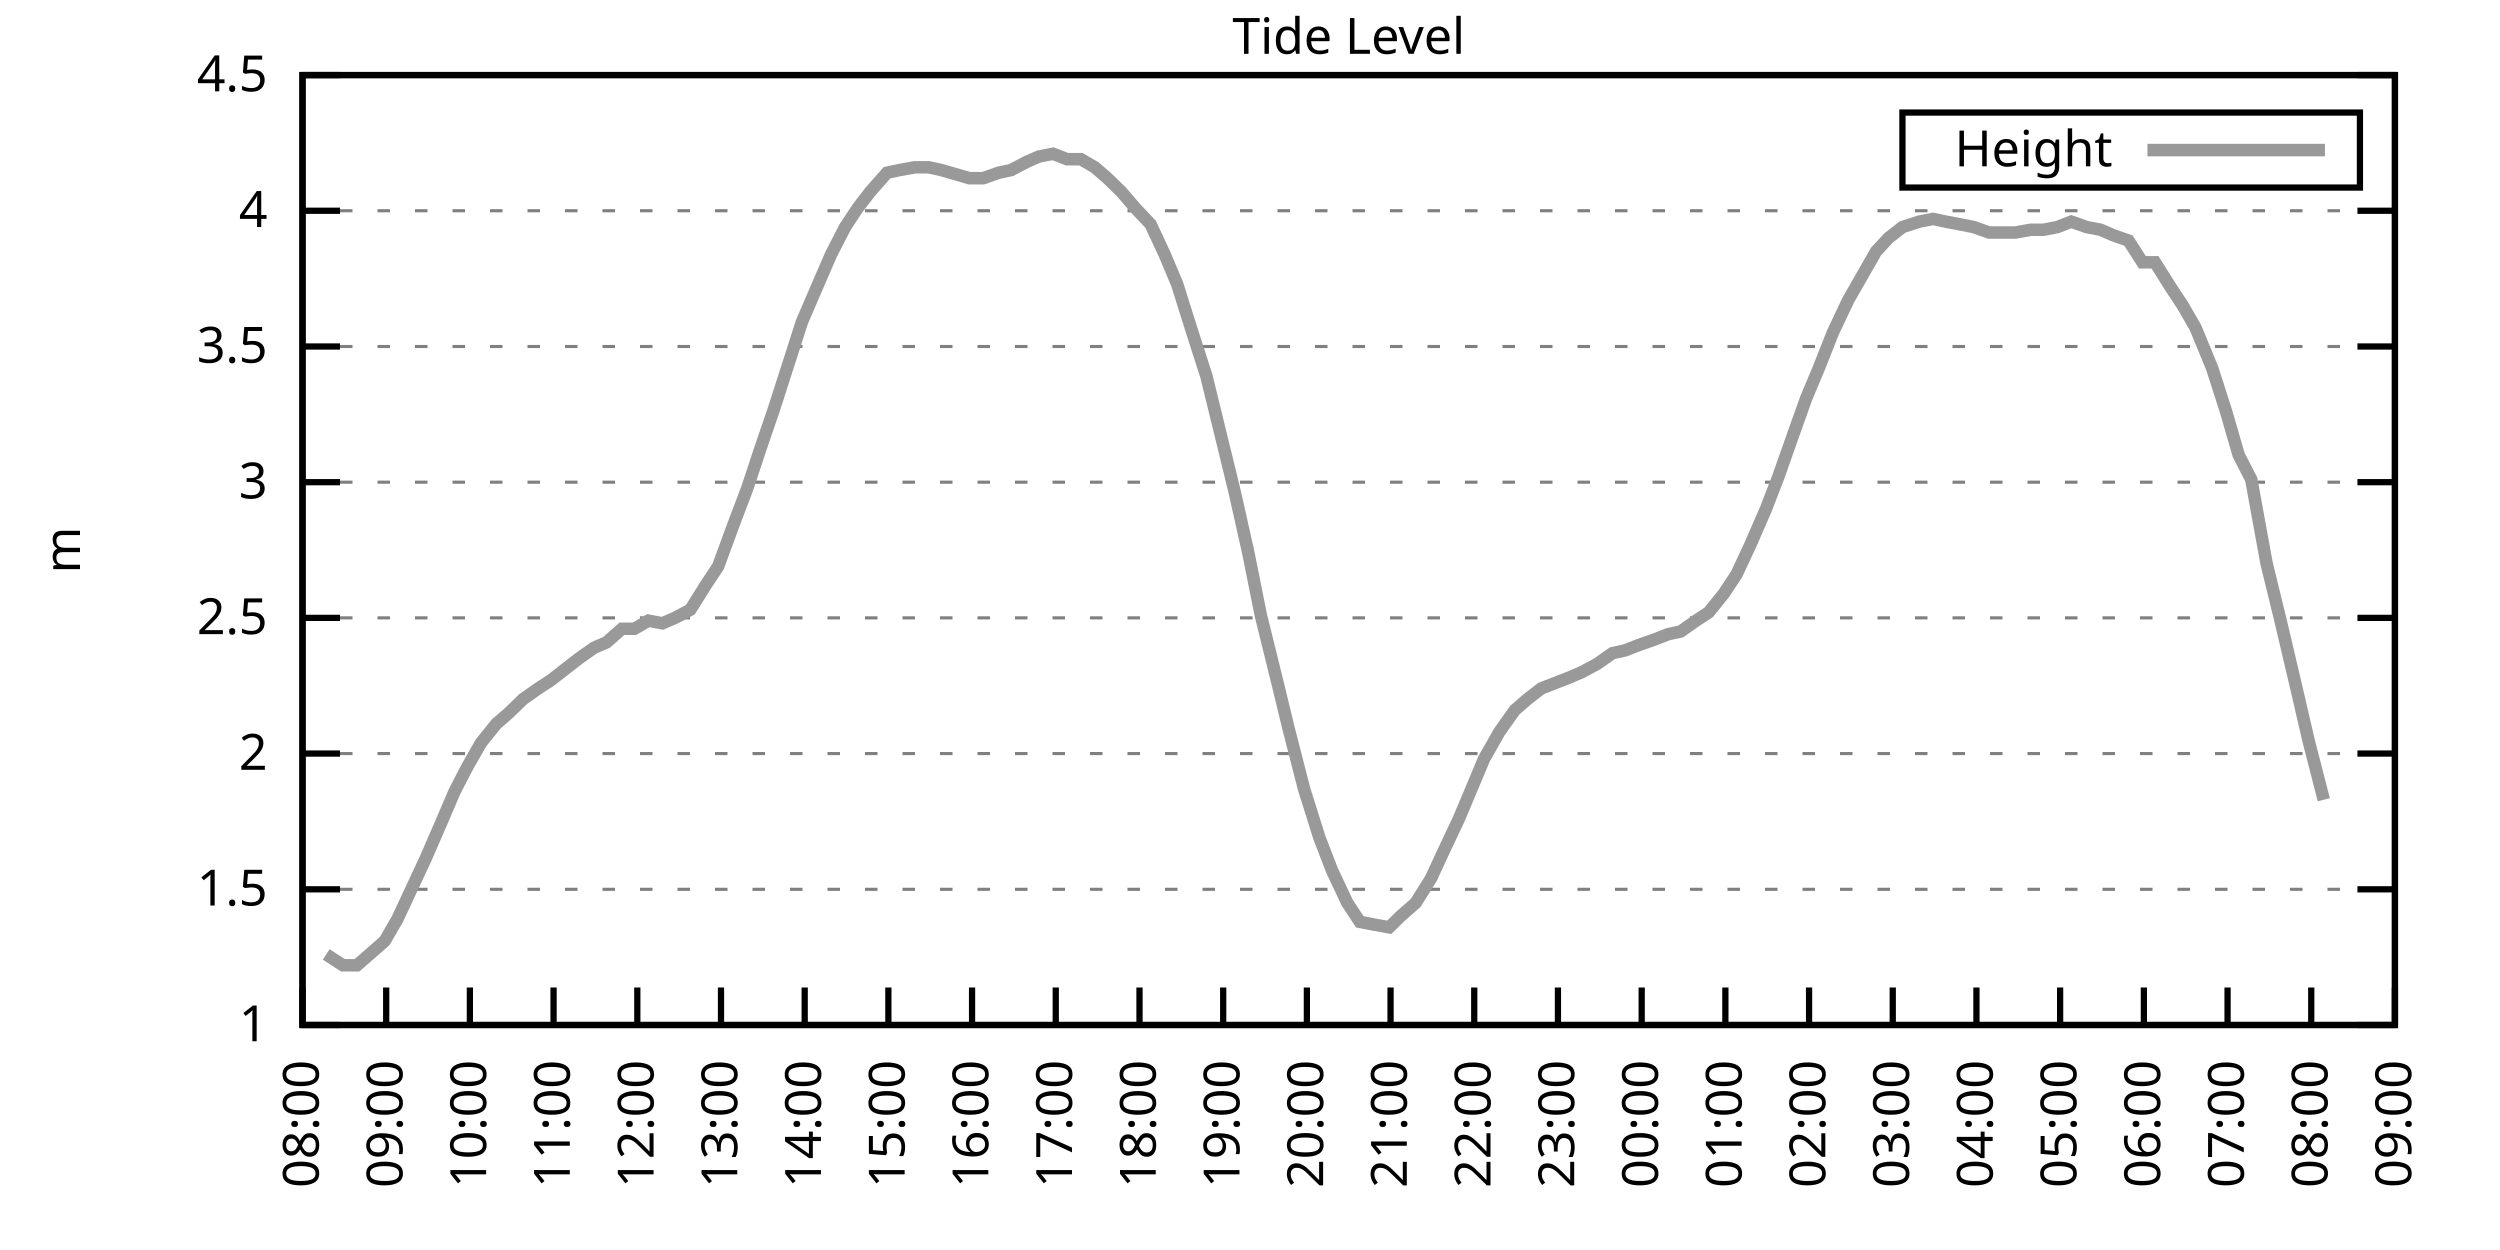
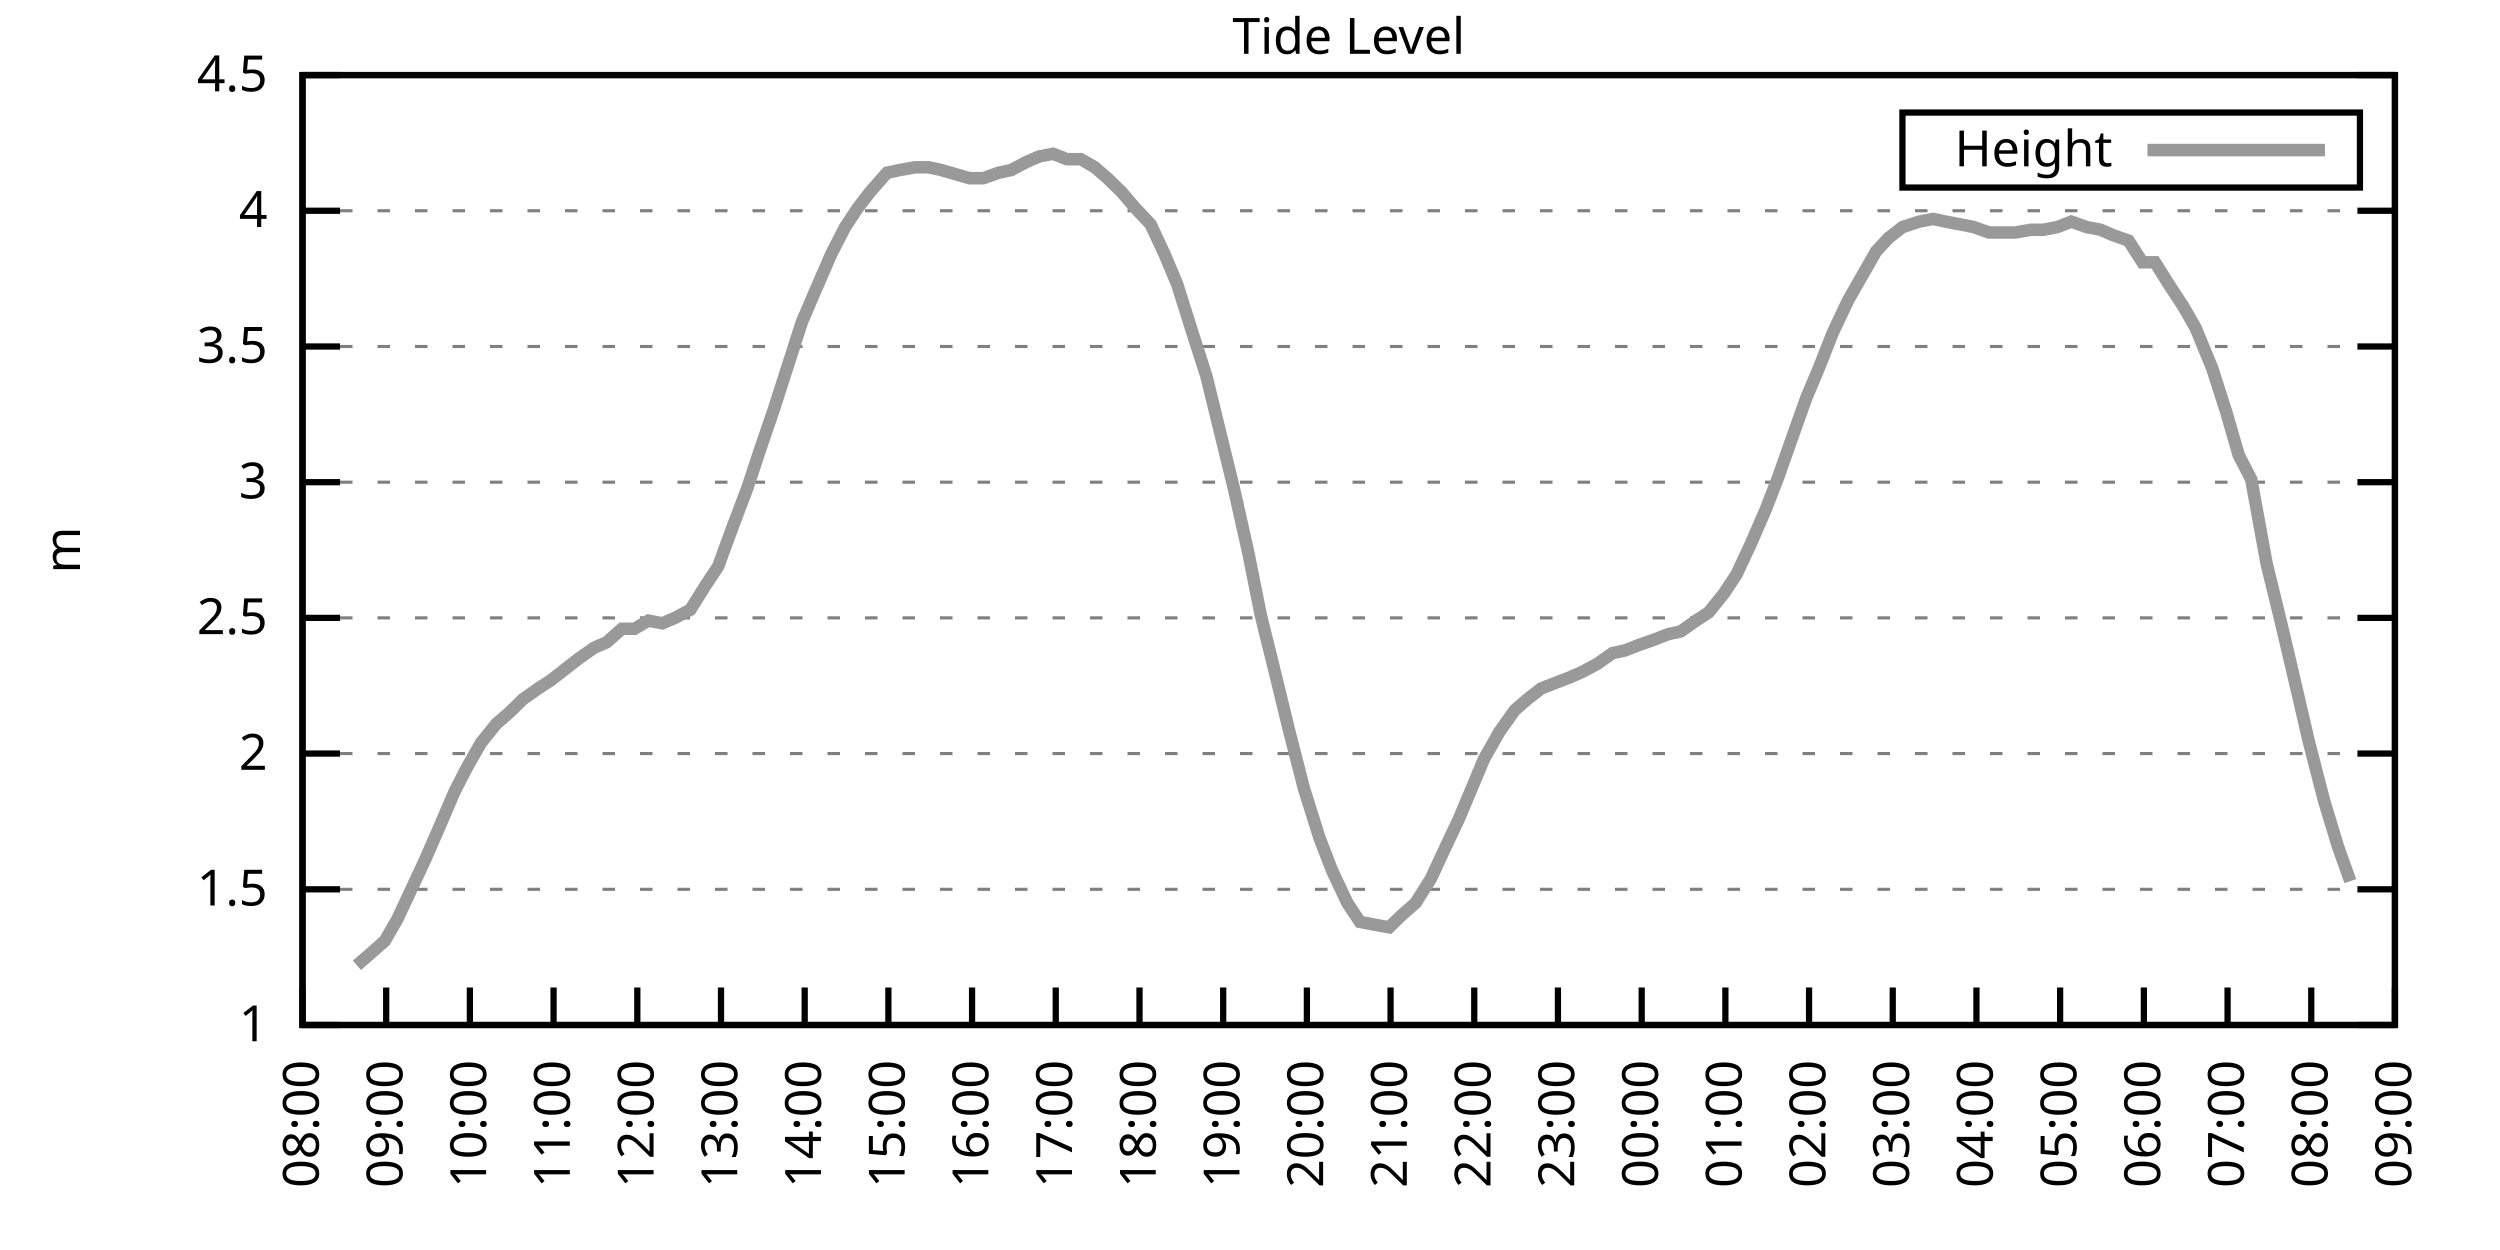
<svg xmlns="http://www.w3.org/2000/svg" xmlns:xlink="http://www.w3.org/1999/xlink" width="400" height="200" viewBox="0 0 400 200">
  <g id="gnuplot_canvas">
    <rect x="0" y="0" width="400" height="200" fill="none" />
    <defs>
      <circle id="gpDot" r="0.5" stroke-width="0.5" stroke="currentColor" />
      <path id="gpPt0" stroke-width="0.333" stroke="currentColor" d="M-1,0 h2 M0,-1 v2" />
      <path id="gpPt1" stroke-width="0.333" stroke="currentColor" d="M-1,-1 L1,1 M1,-1 L-1,1" />
      <path id="gpPt2" stroke-width="0.333" stroke="currentColor" d="M-1,0 L1,0 M0,-1 L0,1 M-1,-1 L1,1 M-1,1 L1,-1" />
      <rect id="gpPt3" stroke-width="0.333" stroke="currentColor" x="-1" y="-1" width="2" height="2" />
      <rect id="gpPt4" stroke-width="0.333" stroke="currentColor" fill="currentColor" x="-1" y="-1" width="2" height="2" />
      <circle id="gpPt5" stroke-width="0.333" stroke="currentColor" cx="0" cy="0" r="1" />
      <use xlink:href="#gpPt5" id="gpPt6" fill="currentColor" stroke="none" />
      <path id="gpPt7" stroke-width="0.333" stroke="currentColor" d="M0,-1.33 L-1.33,0.67 L1.33,0.67 z" />
      <use xlink:href="#gpPt7" id="gpPt8" fill="currentColor" stroke="none" />
      <use xlink:href="#gpPt7" id="gpPt9" stroke="currentColor" transform="rotate(180)" />
      <use xlink:href="#gpPt9" id="gpPt10" fill="currentColor" stroke="none" />
      <use xlink:href="#gpPt3" id="gpPt11" stroke="currentColor" transform="rotate(45)" />
      <use xlink:href="#gpPt11" id="gpPt12" fill="currentColor" stroke="none" />
      <path id="gpPt13" stroke-width="0.333" stroke="currentColor" d="M0,1.330 L1.265,0.411 L0.782,-1.067 L-0.782,-1.076 L-1.265,0.411 z" />
      <use xlink:href="#gpPt13" id="gpPt14" fill="currentColor" stroke="none" />
      <filter id="textbox" filterUnits="objectBoundingBox" x="0" y="0" height="1" width="1">
        <feFlood flood-color="white" flood-opacity="1" result="bgnd" />
        <feComposite in="SourceGraphic" in2="bgnd" operator="atop" />
      </filter>
      <filter id="greybox" filterUnits="objectBoundingBox" x="0" y="0" height="1" width="1">
        <feFlood flood-color="lightgrey" flood-opacity="1" result="grey" />
        <feComposite in="SourceGraphic" in2="grey" operator="atop" />
      </filter>
    </defs>
    <g fill="none" color="white" stroke="currentColor" stroke-width="1.00" stroke-linecap="butt" stroke-linejoin="miter">
</g>
    <g fill="none" color="black" stroke="currentColor" stroke-width="1.00" stroke-linecap="butt" stroke-linejoin="miter">
      <g stroke="none" shape-rendering="crispEdges">
        <polygon fill="rgb(255, 255, 255)" points="48.40,164.00 383.18,164.00 383.18,12.02 48.40,12.02 " />
      </g>
    </g>
    <g fill="none" color="black" stroke="currentColor" stroke-width="1.00" stroke-linecap="butt" stroke-linejoin="miter">
</g>
    <g fill="none" color="black" stroke="black" stroke-width="0.50" stroke-linecap="butt" stroke-linejoin="miter">
</g>
    <g fill="none" color="gray" stroke="currentColor" stroke-width="0.50" stroke-linecap="butt" stroke-linejoin="miter">
      <path stroke="gray" stroke-dasharray="2,4" class="gridline" d="M48.40,164.00 L383.19,164.00  " />
    </g>
    <g fill="none" color="gray" stroke="gray" stroke-width="1.00" stroke-linecap="butt" stroke-linejoin="miter">
</g>
    <g fill="none" color="black" stroke="currentColor" stroke-width="1.00" stroke-linecap="butt" stroke-linejoin="miter">
      <path stroke="black" d="M48.40,164.00 L54.40,164.00 M383.19,164.00 L377.19,164.00  " />
      <g transform="translate(42.80,166.60)" stroke="none" fill="black" font-family="Sans" font-size="8.00" text-anchor="end">
        <text>
          <tspan font-family="Sans"> 1</tspan>
        </text>
      </g>
    </g>
    <g fill="none" color="black" stroke="currentColor" stroke-width="1.00" stroke-linecap="butt" stroke-linejoin="miter">
</g>
    <g fill="none" color="black" stroke="black" stroke-width="0.50" stroke-linecap="butt" stroke-linejoin="miter">
</g>
    <g fill="none" color="gray" stroke="currentColor" stroke-width="0.50" stroke-linecap="butt" stroke-linejoin="miter">
      <path stroke="gray" stroke-dasharray="2,4" class="gridline" d="M48.40,142.29 L383.19,142.29  " />
    </g>
    <g fill="none" color="gray" stroke="gray" stroke-width="1.00" stroke-linecap="butt" stroke-linejoin="miter">
</g>
    <g fill="none" color="black" stroke="currentColor" stroke-width="1.00" stroke-linecap="butt" stroke-linejoin="miter">
      <path stroke="black" d="M48.40,142.29 L54.40,142.29 M383.19,142.29 L377.19,142.29  " />
      <g transform="translate(42.80,144.89)" stroke="none" fill="black" font-family="Sans" font-size="8.00" text-anchor="end">
        <text>
          <tspan font-family="Sans"> 1.5</tspan>
        </text>
      </g>
    </g>
    <g fill="none" color="black" stroke="currentColor" stroke-width="1.00" stroke-linecap="butt" stroke-linejoin="miter">
</g>
    <g fill="none" color="black" stroke="black" stroke-width="0.50" stroke-linecap="butt" stroke-linejoin="miter">
</g>
    <g fill="none" color="gray" stroke="currentColor" stroke-width="0.50" stroke-linecap="butt" stroke-linejoin="miter">
      <path stroke="gray" stroke-dasharray="2,4" class="gridline" d="M48.40,120.57 L383.19,120.57  " />
    </g>
    <g fill="none" color="gray" stroke="gray" stroke-width="1.00" stroke-linecap="butt" stroke-linejoin="miter">
</g>
    <g fill="none" color="black" stroke="currentColor" stroke-width="1.00" stroke-linecap="butt" stroke-linejoin="miter">
      <path stroke="black" d="M48.40,120.57 L54.40,120.57 M383.19,120.57 L377.19,120.57  " />
      <g transform="translate(42.80,123.17)" stroke="none" fill="black" font-family="Sans" font-size="8.00" text-anchor="end">
        <text>
          <tspan font-family="Sans"> 2</tspan>
        </text>
      </g>
    </g>
    <g fill="none" color="black" stroke="currentColor" stroke-width="1.00" stroke-linecap="butt" stroke-linejoin="miter">
</g>
    <g fill="none" color="black" stroke="black" stroke-width="0.50" stroke-linecap="butt" stroke-linejoin="miter">
</g>
    <g fill="none" color="gray" stroke="currentColor" stroke-width="0.50" stroke-linecap="butt" stroke-linejoin="miter">
      <path stroke="gray" stroke-dasharray="2,4" class="gridline" d="M48.40,98.86 L383.19,98.86  " />
    </g>
    <g fill="none" color="gray" stroke="gray" stroke-width="1.00" stroke-linecap="butt" stroke-linejoin="miter">
</g>
    <g fill="none" color="black" stroke="currentColor" stroke-width="1.00" stroke-linecap="butt" stroke-linejoin="miter">
      <path stroke="black" d="M48.40,98.86 L54.40,98.86 M383.19,98.86 L377.19,98.86  " />
      <g transform="translate(42.80,101.46)" stroke="none" fill="black" font-family="Sans" font-size="8.00" text-anchor="end">
        <text>
          <tspan font-family="Sans"> 2.5</tspan>
        </text>
      </g>
    </g>
    <g fill="none" color="black" stroke="currentColor" stroke-width="1.00" stroke-linecap="butt" stroke-linejoin="miter">
</g>
    <g fill="none" color="black" stroke="black" stroke-width="0.50" stroke-linecap="butt" stroke-linejoin="miter">
</g>
    <g fill="none" color="gray" stroke="currentColor" stroke-width="0.50" stroke-linecap="butt" stroke-linejoin="miter">
      <path stroke="gray" stroke-dasharray="2,4" class="gridline" d="M48.40,77.15 L383.19,77.15  " />
    </g>
    <g fill="none" color="gray" stroke="gray" stroke-width="1.00" stroke-linecap="butt" stroke-linejoin="miter">
</g>
    <g fill="none" color="black" stroke="currentColor" stroke-width="1.00" stroke-linecap="butt" stroke-linejoin="miter">
      <path stroke="black" d="M48.40,77.15 L54.40,77.15 M383.19,77.15 L377.19,77.15  " />
      <g transform="translate(42.80,79.75)" stroke="none" fill="black" font-family="Sans" font-size="8.00" text-anchor="end">
        <text>
          <tspan font-family="Sans"> 3</tspan>
        </text>
      </g>
    </g>
    <g fill="none" color="black" stroke="currentColor" stroke-width="1.00" stroke-linecap="butt" stroke-linejoin="miter">
</g>
    <g fill="none" color="black" stroke="black" stroke-width="0.50" stroke-linecap="butt" stroke-linejoin="miter">
</g>
    <g fill="none" color="gray" stroke="currentColor" stroke-width="0.50" stroke-linecap="butt" stroke-linejoin="miter">
      <path stroke="gray" stroke-dasharray="2,4" class="gridline" d="M48.40,55.44 L383.19,55.44  " />
    </g>
    <g fill="none" color="gray" stroke="gray" stroke-width="1.00" stroke-linecap="butt" stroke-linejoin="miter">
</g>
    <g fill="none" color="black" stroke="currentColor" stroke-width="1.00" stroke-linecap="butt" stroke-linejoin="miter">
      <path stroke="black" d="M48.40,55.44 L54.40,55.44 M383.19,55.44 L377.19,55.44  " />
      <g transform="translate(42.80,58.04)" stroke="none" fill="black" font-family="Sans" font-size="8.00" text-anchor="end">
        <text>
          <tspan font-family="Sans"> 3.5</tspan>
        </text>
      </g>
    </g>
    <g fill="none" color="black" stroke="currentColor" stroke-width="1.00" stroke-linecap="butt" stroke-linejoin="miter">
</g>
    <g fill="none" color="black" stroke="black" stroke-width="0.50" stroke-linecap="butt" stroke-linejoin="miter">
</g>
    <g fill="none" color="gray" stroke="currentColor" stroke-width="0.50" stroke-linecap="butt" stroke-linejoin="miter">
      <path stroke="gray" stroke-dasharray="2,4" class="gridline" d="M48.40,33.72 L383.19,33.72  " />
    </g>
    <g fill="none" color="gray" stroke="gray" stroke-width="1.00" stroke-linecap="butt" stroke-linejoin="miter">
</g>
    <g fill="none" color="black" stroke="currentColor" stroke-width="1.00" stroke-linecap="butt" stroke-linejoin="miter">
      <path stroke="black" d="M48.40,33.72 L54.40,33.72 M383.19,33.72 L377.19,33.72  " />
      <g transform="translate(42.80,36.32)" stroke="none" fill="black" font-family="Sans" font-size="8.00" text-anchor="end">
        <text>
          <tspan font-family="Sans"> 4</tspan>
        </text>
      </g>
    </g>
    <g fill="none" color="black" stroke="currentColor" stroke-width="1.00" stroke-linecap="butt" stroke-linejoin="miter">
</g>
    <g fill="none" color="black" stroke="black" stroke-width="0.50" stroke-linecap="butt" stroke-linejoin="miter">
</g>
    <g fill="none" color="gray" stroke="currentColor" stroke-width="0.50" stroke-linecap="butt" stroke-linejoin="miter">
      <path stroke="gray" stroke-dasharray="2,4" class="gridline" d="M48.40,12.01 L383.19,12.01  " />
    </g>
    <g fill="none" color="gray" stroke="gray" stroke-width="1.00" stroke-linecap="butt" stroke-linejoin="miter">
</g>
    <g fill="none" color="black" stroke="currentColor" stroke-width="1.00" stroke-linecap="butt" stroke-linejoin="miter">
      <path stroke="black" d="M48.40,12.01 L54.40,12.01 M383.19,12.01 L377.19,12.01  " />
      <g transform="translate(42.80,14.61)" stroke="none" fill="black" font-family="Sans" font-size="8.00" text-anchor="end">
        <text>
          <tspan font-family="Sans"> 4.5</tspan>
        </text>
      </g>
    </g>
    <g fill="none" color="black" stroke="currentColor" stroke-width="1.00" stroke-linecap="butt" stroke-linejoin="miter">
      <path stroke="black" d="M48.40,164.00 L48.40,158.00  " />
      <g transform="translate(51.00,169.60) rotate(270.00)" stroke="none" fill="black" font-family="Sans" font-size="8.00" text-anchor="end">
        <text>
          <tspan font-family="Sans">08:00</tspan>
        </text>
      </g>
    </g>
    <g fill="none" color="black" stroke="currentColor" stroke-width="1.00" stroke-linecap="butt" stroke-linejoin="miter">
      <path stroke="black" d="M61.79,164.00 L61.79,158.00  " />
      <g transform="translate(64.39,169.60) rotate(270.00)" stroke="none" fill="black" font-family="Sans" font-size="8.00" text-anchor="end">
        <text>
          <tspan font-family="Sans">09:00</tspan>
        </text>
      </g>
    </g>
    <g fill="none" color="black" stroke="currentColor" stroke-width="1.00" stroke-linecap="butt" stroke-linejoin="miter">
      <path stroke="black" d="M75.18,164.00 L75.18,158.00  " />
      <g transform="translate(77.78,169.60) rotate(270.00)" stroke="none" fill="black" font-family="Sans" font-size="8.00" text-anchor="end">
        <text>
          <tspan font-family="Sans">10:00</tspan>
        </text>
      </g>
    </g>
    <g fill="none" color="black" stroke="currentColor" stroke-width="1.00" stroke-linecap="butt" stroke-linejoin="miter">
      <path stroke="black" d="M88.57,164.00 L88.57,158.00  " />
      <g transform="translate(91.17,169.60) rotate(270.00)" stroke="none" fill="black" font-family="Sans" font-size="8.00" text-anchor="end">
        <text>
          <tspan font-family="Sans">11:00</tspan>
        </text>
      </g>
    </g>
    <g fill="none" color="black" stroke="currentColor" stroke-width="1.00" stroke-linecap="butt" stroke-linejoin="miter">
      <path stroke="black" d="M101.97,164.00 L101.97,158.00  " />
      <g transform="translate(104.57,169.60) rotate(270.00)" stroke="none" fill="black" font-family="Sans" font-size="8.00" text-anchor="end">
        <text>
          <tspan font-family="Sans">12:00</tspan>
        </text>
      </g>
    </g>
    <g fill="none" color="black" stroke="currentColor" stroke-width="1.00" stroke-linecap="butt" stroke-linejoin="miter">
      <path stroke="black" d="M115.36,164.00 L115.36,158.00  " />
      <g transform="translate(117.96,169.60) rotate(270.00)" stroke="none" fill="black" font-family="Sans" font-size="8.00" text-anchor="end">
        <text>
          <tspan font-family="Sans">13:00</tspan>
        </text>
      </g>
    </g>
    <g fill="none" color="black" stroke="currentColor" stroke-width="1.00" stroke-linecap="butt" stroke-linejoin="miter">
      <path stroke="black" d="M128.75,164.00 L128.75,158.00  " />
      <g transform="translate(131.35,169.60) rotate(270.00)" stroke="none" fill="black" font-family="Sans" font-size="8.00" text-anchor="end">
        <text>
          <tspan font-family="Sans">14:00</tspan>
        </text>
      </g>
    </g>
    <g fill="none" color="black" stroke="currentColor" stroke-width="1.00" stroke-linecap="butt" stroke-linejoin="miter">
      <path stroke="black" d="M142.14,164.00 L142.14,158.00  " />
      <g transform="translate(144.74,169.60) rotate(270.00)" stroke="none" fill="black" font-family="Sans" font-size="8.00" text-anchor="end">
        <text>
          <tspan font-family="Sans">15:00</tspan>
        </text>
      </g>
    </g>
    <g fill="none" color="black" stroke="currentColor" stroke-width="1.00" stroke-linecap="butt" stroke-linejoin="miter">
      <path stroke="black" d="M155.53,164.00 L155.53,158.00  " />
      <g transform="translate(158.13,169.60) rotate(270.00)" stroke="none" fill="black" font-family="Sans" font-size="8.00" text-anchor="end">
        <text>
          <tspan font-family="Sans">16:00</tspan>
        </text>
      </g>
    </g>
    <g fill="none" color="black" stroke="currentColor" stroke-width="1.00" stroke-linecap="butt" stroke-linejoin="miter">
      <path stroke="black" d="M168.92,164.00 L168.92,158.00  " />
      <g transform="translate(171.52,169.60) rotate(270.00)" stroke="none" fill="black" font-family="Sans" font-size="8.00" text-anchor="end">
        <text>
          <tspan font-family="Sans">17:00</tspan>
        </text>
      </g>
    </g>
    <g fill="none" color="black" stroke="currentColor" stroke-width="1.00" stroke-linecap="butt" stroke-linejoin="miter">
      <path stroke="black" d="M182.32,164.00 L182.32,158.00  " />
      <g transform="translate(184.92,169.60) rotate(270.00)" stroke="none" fill="black" font-family="Sans" font-size="8.00" text-anchor="end">
        <text>
          <tspan font-family="Sans">18:00</tspan>
        </text>
      </g>
    </g>
    <g fill="none" color="black" stroke="currentColor" stroke-width="1.00" stroke-linecap="butt" stroke-linejoin="miter">
      <path stroke="black" d="M195.71,164.00 L195.71,158.00  " />
      <g transform="translate(198.31,169.60) rotate(270.00)" stroke="none" fill="black" font-family="Sans" font-size="8.00" text-anchor="end">
        <text>
          <tspan font-family="Sans">19:00</tspan>
        </text>
      </g>
    </g>
    <g fill="none" color="black" stroke="currentColor" stroke-width="1.00" stroke-linecap="butt" stroke-linejoin="miter">
      <path stroke="black" d="M209.10,164.00 L209.10,158.00  " />
      <g transform="translate(211.70,169.60) rotate(270.00)" stroke="none" fill="black" font-family="Sans" font-size="8.00" text-anchor="end">
        <text>
          <tspan font-family="Sans">20:00</tspan>
        </text>
      </g>
    </g>
    <g fill="none" color="black" stroke="currentColor" stroke-width="1.00" stroke-linecap="butt" stroke-linejoin="miter">
      <path stroke="black" d="M222.49,164.00 L222.49,158.00  " />
      <g transform="translate(225.09,169.60) rotate(270.00)" stroke="none" fill="black" font-family="Sans" font-size="8.00" text-anchor="end">
        <text>
          <tspan font-family="Sans">21:00</tspan>
        </text>
      </g>
    </g>
    <g fill="none" color="black" stroke="currentColor" stroke-width="1.00" stroke-linecap="butt" stroke-linejoin="miter">
      <path stroke="black" d="M235.88,164.00 L235.88,158.00  " />
      <g transform="translate(238.48,169.60) rotate(270.00)" stroke="none" fill="black" font-family="Sans" font-size="8.00" text-anchor="end">
        <text>
          <tspan font-family="Sans">22:00</tspan>
        </text>
      </g>
    </g>
    <g fill="none" color="black" stroke="currentColor" stroke-width="1.00" stroke-linecap="butt" stroke-linejoin="miter">
      <path stroke="black" d="M249.27,164.00 L249.27,158.00  " />
      <g transform="translate(251.87,169.60) rotate(270.00)" stroke="none" fill="black" font-family="Sans" font-size="8.00" text-anchor="end">
        <text>
          <tspan font-family="Sans">23:00</tspan>
        </text>
      </g>
    </g>
    <g fill="none" color="black" stroke="currentColor" stroke-width="1.00" stroke-linecap="butt" stroke-linejoin="miter">
      <path stroke="black" d="M262.67,164.00 L262.67,158.00  " />
      <g transform="translate(265.27,169.60) rotate(270.00)" stroke="none" fill="black" font-family="Sans" font-size="8.00" text-anchor="end">
        <text>
          <tspan font-family="Sans">00:00</tspan>
        </text>
      </g>
    </g>
    <g fill="none" color="black" stroke="currentColor" stroke-width="1.00" stroke-linecap="butt" stroke-linejoin="miter">
      <path stroke="black" d="M276.06,164.00 L276.06,158.00  " />
      <g transform="translate(278.66,169.60) rotate(270.00)" stroke="none" fill="black" font-family="Sans" font-size="8.00" text-anchor="end">
        <text>
          <tspan font-family="Sans">01:00</tspan>
        </text>
      </g>
    </g>
    <g fill="none" color="black" stroke="currentColor" stroke-width="1.00" stroke-linecap="butt" stroke-linejoin="miter">
      <path stroke="black" d="M289.45,164.00 L289.45,158.00  " />
      <g transform="translate(292.05,169.60) rotate(270.00)" stroke="none" fill="black" font-family="Sans" font-size="8.00" text-anchor="end">
        <text>
          <tspan font-family="Sans">02:00</tspan>
        </text>
      </g>
    </g>
    <g fill="none" color="black" stroke="currentColor" stroke-width="1.00" stroke-linecap="butt" stroke-linejoin="miter">
      <path stroke="black" d="M302.84,164.00 L302.84,158.00  " />
      <g transform="translate(305.44,169.60) rotate(270.00)" stroke="none" fill="black" font-family="Sans" font-size="8.00" text-anchor="end">
        <text>
          <tspan font-family="Sans">03:00</tspan>
        </text>
      </g>
    </g>
    <g fill="none" color="black" stroke="currentColor" stroke-width="1.00" stroke-linecap="butt" stroke-linejoin="miter">
      <path stroke="black" d="M316.23,164.00 L316.23,158.00  " />
      <g transform="translate(318.83,169.60) rotate(270.00)" stroke="none" fill="black" font-family="Sans" font-size="8.00" text-anchor="end">
        <text>
          <tspan font-family="Sans">04:00</tspan>
        </text>
      </g>
    </g>
    <g fill="none" color="black" stroke="currentColor" stroke-width="1.00" stroke-linecap="butt" stroke-linejoin="miter">
      <path stroke="black" d="M329.62,164.00 L329.62,158.00  " />
      <g transform="translate(332.22,169.60) rotate(270.00)" stroke="none" fill="black" font-family="Sans" font-size="8.00" text-anchor="end">
        <text>
          <tspan font-family="Sans">05:00</tspan>
        </text>
      </g>
    </g>
    <g fill="none" color="black" stroke="currentColor" stroke-width="1.00" stroke-linecap="butt" stroke-linejoin="miter">
      <path stroke="black" d="M343.02,164.00 L343.02,158.00  " />
      <g transform="translate(345.62,169.60) rotate(270.00)" stroke="none" fill="black" font-family="Sans" font-size="8.00" text-anchor="end">
        <text>
          <tspan font-family="Sans">06:00</tspan>
        </text>
      </g>
    </g>
    <g fill="none" color="black" stroke="currentColor" stroke-width="1.00" stroke-linecap="butt" stroke-linejoin="miter">
      <path stroke="black" d="M356.41,164.00 L356.41,158.00  " />
      <g transform="translate(359.01,169.60) rotate(270.00)" stroke="none" fill="black" font-family="Sans" font-size="8.00" text-anchor="end">
        <text>
          <tspan font-family="Sans">07:00</tspan>
        </text>
      </g>
    </g>
    <g fill="none" color="black" stroke="currentColor" stroke-width="1.00" stroke-linecap="butt" stroke-linejoin="miter">
      <path stroke="black" d="M369.80,164.00 L369.80,158.00  " />
      <g transform="translate(372.40,169.60) rotate(270.00)" stroke="none" fill="black" font-family="Sans" font-size="8.00" text-anchor="end">
        <text>
          <tspan font-family="Sans">08:00</tspan>
        </text>
      </g>
    </g>
    <g fill="none" color="black" stroke="currentColor" stroke-width="1.00" stroke-linecap="butt" stroke-linejoin="miter">
      <path stroke="black" d="M383.19,164.00 L383.19,158.00  " />
      <g transform="translate(385.79,169.60) rotate(270.00)" stroke="none" fill="black" font-family="Sans" font-size="8.00" text-anchor="end">
        <text>
          <tspan font-family="Sans">09:00</tspan>
        </text>
      </g>
    </g>
    <g fill="none" color="black" stroke="currentColor" stroke-width="1.00" stroke-linecap="butt" stroke-linejoin="miter">
</g>
    <g fill="none" color="black" stroke="currentColor" stroke-width="1.00" stroke-linecap="butt" stroke-linejoin="miter">
      <path stroke="black" d="M48.40,12.01 L48.40,164.00 L383.19,164.00 L383.19,12.01 L48.40,12.01 Z  " />
    </g>
    <g fill="none" color="black" stroke="currentColor" stroke-width="1.00" stroke-linecap="butt" stroke-linejoin="miter">
</g>
    <g fill="none" color="black" stroke="currentColor" stroke-width="1.00" stroke-linecap="butt" stroke-linejoin="miter">
      <path stroke="black" d="M304.39,30.01 L304.39,18.01 L377.59,18.01 L377.59,30.01 L304.39,30.01 Z  " />
    </g>
    <g id="Tide_level_plot_1">
      <g fill="none" color="white" stroke="black" stroke-width="2.00" stroke-linecap="butt" stroke-linejoin="miter">
</g>
      <g fill="none" color="black" stroke="currentColor" stroke-width="2.00" stroke-linecap="butt" stroke-linejoin="miter">
        <g transform="translate(337.99,26.61)" stroke="none" fill="black" font-family="Sans" font-size="8.00" text-anchor="end">
          <text>
            <tspan font-family="Sans">Height</tspan>
          </text>
        </g>
      </g>
      <g fill="none" color="black" stroke="currentColor" stroke-width="2.00" stroke-linecap="butt" stroke-linejoin="miter">
-         <path stroke="rgb(153, 153, 153)" d="M343.59,24.01 L371.99,24.01 M52.19,152.71 L54.87,154.45 L57.10,154.45 L59.11,152.71 L61.57,150.54 L63.58,147.06   L65.81,142.29 L68.04,137.51 L70.50,131.86 L72.73,126.65 L74.74,122.75 L76.97,118.84 L79.42,115.80 L81.43,114.06   L83.66,111.89 L86.12,110.15 L88.13,108.85 L90.36,107.11 L92.59,105.38 L95.05,103.64 L97.06,102.77 L99.51,100.60   L101.52,100.60 L103.75,99.30 L105.98,99.73 L107.99,98.86 L110.45,97.56 L112.90,93.65 L114.91,90.61 L117.14,84.53   L119.60,78.02 L121.61,71.94 L123.84,65.42 L126.07,58.48 L128.30,51.53 L130.54,46.32 L132.99,40.67 L135.22,36.33   L137.23,33.29 L139.24,30.68 L141.92,27.64 L143.93,27.21 L146.38,26.77 L148.61,26.77 L150.62,27.21 L155.09,28.51   L157.32,28.51 L159.77,27.64 L161.78,27.21 L164.24,25.91 L166.25,25.04 L168.48,24.60 L170.71,25.47 L172.94,25.47   L175.17,26.77 L177.18,28.51 L179.41,30.68 L181.65,33.29 L184.10,35.89 L186.33,40.67 L188.34,45.45 L190.80,53.26   L193.03,60.21 L195.26,69.33 L197.49,78.45 L199.73,88.44 L201.73,98.43 L204.41,109.28 L206.20,116.67 L208.65,126.22   L211.11,134.04 L213.12,139.25 L215.57,144.46 L217.58,147.50 L219.81,147.93 L222.27,148.37 L224.05,146.63 L226.51,144.46   L228.96,140.55 L230.97,136.21 L233.43,131.00 L235.44,126.22 L237.44,121.44 L239.90,117.10 L242.36,113.63 L244.36,111.89   L246.60,110.15 L248.83,109.28 L251.06,108.42 L253.07,107.55 L255.52,106.24 L257.98,104.51 L259.99,104.07 L262.22,103.20   L264.67,102.34 L266.91,101.47 L268.92,101.03 L271.37,99.30 L273.38,97.99 L275.83,94.95 L277.84,91.91 L280.07,87.14   L282.53,81.49 L284.54,76.28 L286.99,69.33 L289.00,63.69 L291.01,58.91 L293.24,53.26 L295.70,48.05 L297.93,44.15   L300.16,40.24 L302.17,38.07 L304.40,36.33 L307.08,35.46 L309.31,35.03 L311.32,35.46 L313.55,35.89 L315.79,36.33   L318.24,37.20 L320.25,37.20 L322.48,37.20 L324.94,36.76 L326.95,36.76 L329.18,36.33 L331.41,35.46 L333.86,36.33   L336.10,36.76 L338.10,37.63 L340.56,38.50 L342.79,41.97 L344.80,41.97 L347.26,45.88 L349.26,48.92 L351.27,52.40   L353.95,58.91 L356.18,65.86 L358.19,72.81 L360.20,76.71 L362.66,90.18 L364.89,99.30 L367.34,109.72 L369.35,118.40   L371.81,127.96  " />
+         <path stroke="rgb(153, 153, 153)" d="M343.59,24.01 L371.99,24.01 M57.10,154.45 L59.11,152.71 L61.57,150.54 L63.58,147.06 L65.81,142.29 L68.04,137.51   L70.50,131.86 L72.73,126.65 L74.74,122.75 L76.97,118.84 L79.42,115.80 L81.43,114.06 L83.66,111.89 L86.12,110.15   L88.13,108.85 L90.36,107.11 L92.59,105.38 L95.05,103.64 L97.06,102.77 L99.51,100.60 L101.52,100.60 L103.75,99.30   L105.98,99.73 L107.99,98.86 L110.45,97.56 L112.90,93.65 L114.91,90.61 L117.14,84.53 L119.60,78.02 L121.61,71.94   L123.84,65.42 L126.07,58.48 L128.30,51.53 L130.54,46.32 L132.99,40.67 L135.22,36.33 L137.23,33.29 L139.24,30.68   L141.92,27.64 L143.93,27.21 L146.38,26.77 L148.61,26.77 L150.62,27.21 L155.09,28.51 L157.32,28.51 L159.77,27.64   L161.78,27.21 L164.24,25.91 L166.25,25.04 L168.48,24.60 L170.71,25.47 L172.94,25.47 L175.17,26.77 L177.18,28.51   L179.41,30.68 L181.65,33.29 L184.10,35.89 L186.33,40.67 L188.34,45.45 L190.80,53.26 L193.03,60.21 L195.26,69.33   L197.49,78.45 L199.73,88.44 L201.73,98.43 L204.41,109.28 L206.20,116.67 L208.65,126.22 L211.11,134.04 L213.12,139.25   L215.57,144.46 L217.58,147.50 L219.81,147.93 L222.27,148.37 L224.05,146.63 L226.51,144.46 L228.96,140.55 L230.97,136.21   L233.43,131.00 L235.44,126.22 L237.44,121.44 L239.90,117.10 L242.36,113.63 L244.36,111.89 L246.60,110.15 L248.83,109.28   L251.06,108.42 L253.07,107.55 L255.52,106.24 L257.98,104.51 L259.99,104.07 L262.22,103.20 L264.67,102.34 L266.91,101.47   L268.92,101.03 L271.37,99.30 L273.38,97.99 L275.83,94.95 L277.84,91.91 L280.07,87.14 L282.53,81.49 L284.54,76.28   L286.99,69.33 L289.00,63.69 L291.01,58.91 L293.24,53.26 L295.70,48.05 L297.93,44.15 L300.16,40.24 L302.17,38.07   L304.40,36.33 L307.08,35.46 L309.31,35.03 L311.32,35.46 L313.55,35.89 L315.79,36.33 L318.24,37.20 L320.25,37.20   L322.48,37.20 L324.94,36.76 L326.95,36.76 L329.18,36.33 L331.41,35.46 L333.86,36.33 L336.10,36.76 L338.10,37.63   L340.56,38.50 L342.79,41.97 L344.80,41.97 L347.26,45.88 L349.26,48.92 L351.27,52.40 L353.95,58.91 L356.18,65.86   L358.19,72.81 L360.20,76.71 L362.66,90.18 L364.89,99.30 L367.34,109.72 L369.35,118.40 L371.81,127.96 L374.04,135.34   L376.05,140.98  " />
      </g>
    </g>
    <g fill="none" color="black" stroke="currentColor" stroke-width="2.00" stroke-linecap="butt" stroke-linejoin="miter">
</g>
    <g fill="none" color="black" stroke="black" stroke-width="1.00" stroke-linecap="butt" stroke-linejoin="miter">
</g>
    <g fill="none" color="black" stroke="currentColor" stroke-width="1.00" stroke-linecap="butt" stroke-linejoin="miter">
      <path stroke="black" d="M48.40,12.01 L48.40,164.00 L383.19,164.00 L383.19,12.01 L48.40,12.01 Z  " />
      <g transform="translate(12.80,88.01) rotate(270.00)" stroke="none" fill="black" font-family="Sans" font-size="8.00" text-anchor="middle">
        <text>
          <tspan font-family="Sans">m</tspan>
        </text>
      </g>
    </g>
    <g fill="none" color="black" stroke="currentColor" stroke-width="1.00" stroke-linecap="butt" stroke-linejoin="miter">
</g>
    <g fill="none" color="black" stroke="currentColor" stroke-width="1.00" stroke-linecap="butt" stroke-linejoin="miter">
      <g transform="translate(215.79,8.61)" stroke="none" fill="black" font-family="Sans" font-size="8.00" text-anchor="middle">
        <text>
          <tspan font-family="Sans">Tide Level</tspan>
        </text>
      </g>
    </g>
    <g fill="none" color="black" stroke="currentColor" stroke-width="1.00" stroke-linecap="butt" stroke-linejoin="miter">
</g>
  </g>
</svg>
